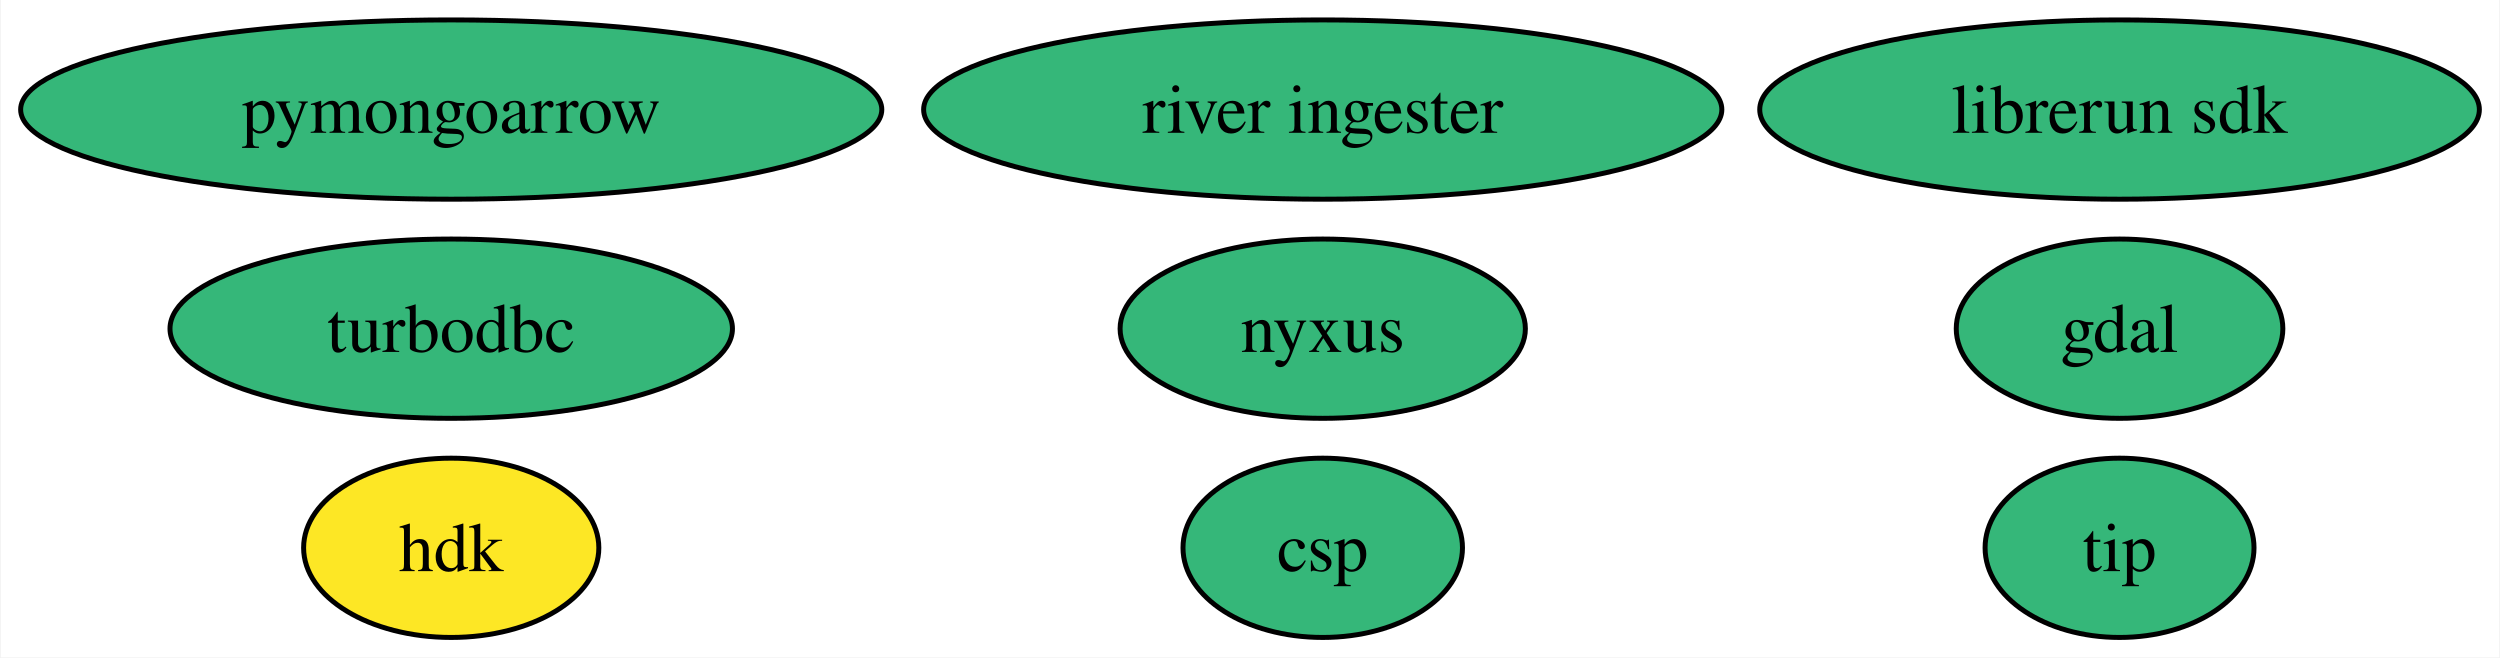
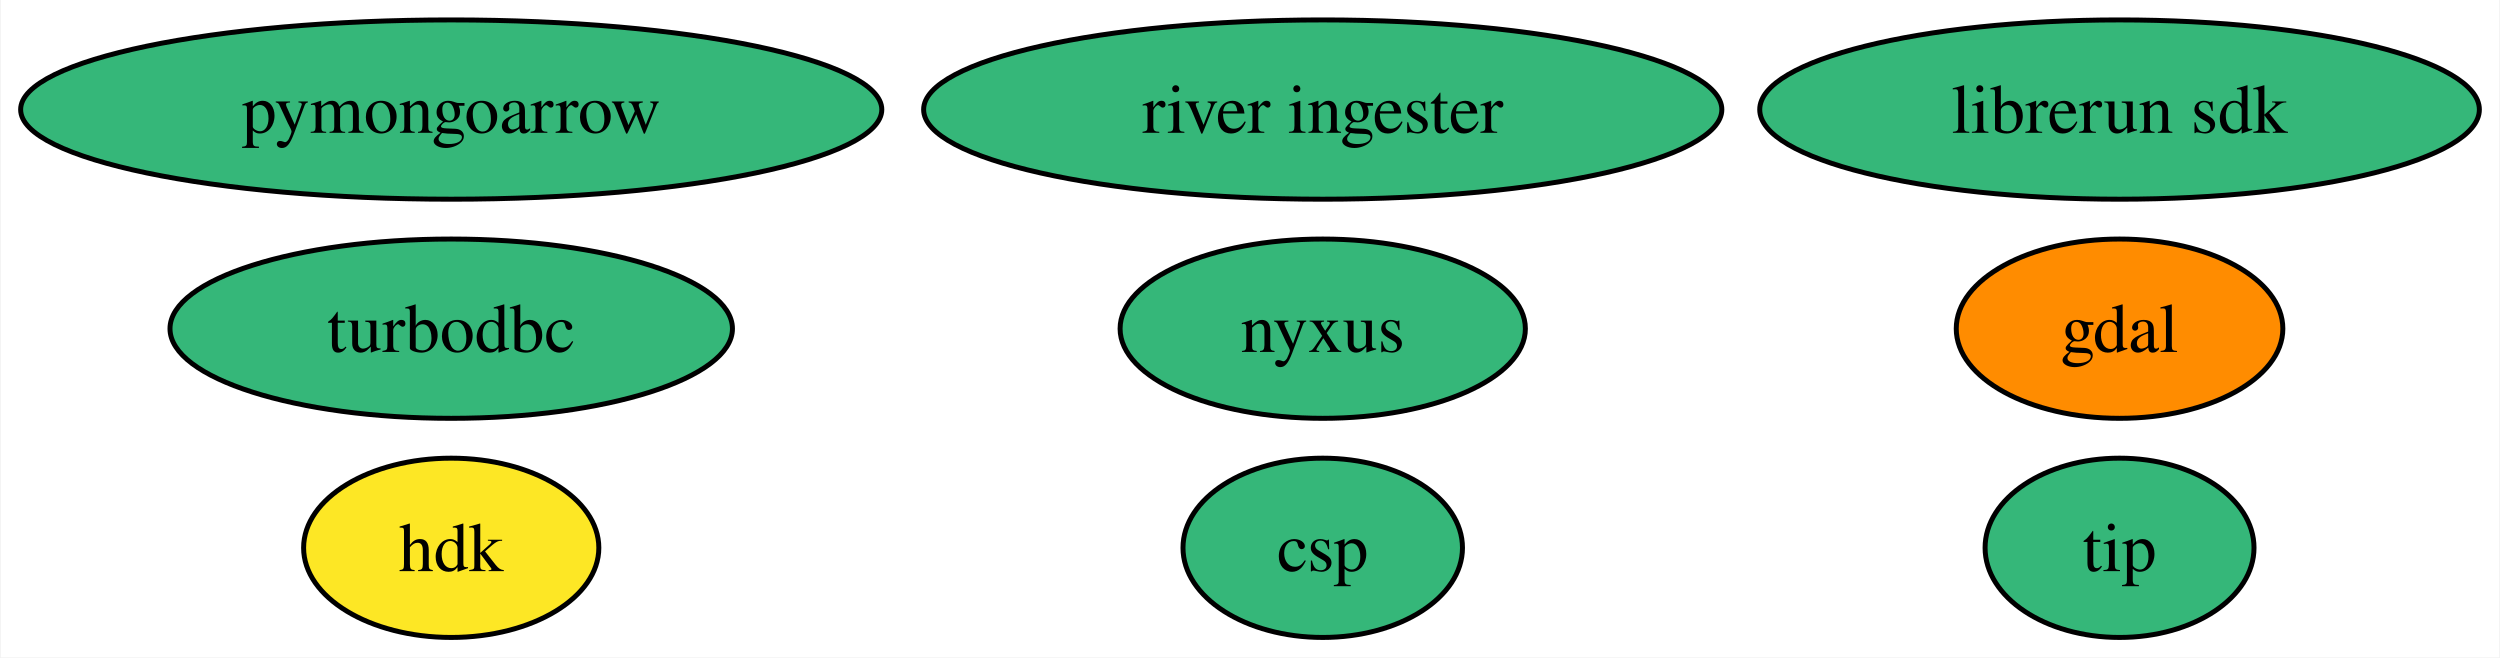
<svg xmlns="http://www.w3.org/2000/svg" xmlns:xlink="http://www.w3.org/1999/xlink" width="502pt" height="132pt" viewBox="0.00 0.00 501.71 132.00">
  <g id="graph0" class="graph" transform="scale(1 1) rotate(0) translate(4 128)">
    <polygon fill="white" stroke="none" points="-4,4 -4,-128 497.71,-128 497.71,4 -4,4" />
    <g id="node1" class="node">
      <g id="a_node1">
        <a xlink:href="https://github.com/conda-forge/gdal-feedstock" xlink:title="gdal">
-           <ellipse fill="#35b779" stroke="black" cx="421.46" cy="-62" rx="32.79" ry="18" />
+           <ellipse fill="#ff8c00" stroke="black" cx="421.46" cy="-62" rx="32.79" ry="18" />
          <text text-anchor="middle" x="421.46" y="-57.33" font-family="Times,serif" font-size="14.00">gdal</text>
        </a>
      </g>
    </g>
    <g id="node2" class="node">
      <g id="a_node2">
        <a xlink:href="https://github.com/conda-forge/turbodbc-feedstock" xlink:title="turbodbc">
          <ellipse fill="#35b779" stroke="black" cx="86.46" cy="-62" rx="56.47" ry="18" />
          <text text-anchor="middle" x="86.46" y="-57.33" font-family="Times,serif" font-size="14.00">turbodbc</text>
        </a>
      </g>
    </g>
    <g id="node3" class="node">
      <g id="a_node3">
        <a xlink:href="https://github.com/conda-forge/pymongoarrow-feedstock" xlink:title="pymongoarrow">
          <ellipse fill="#35b779" stroke="black" cx="86.46" cy="-106" rx="86.46" ry="18" />
          <text text-anchor="middle" x="86.46" y="-101.33" font-family="Times,serif" font-size="14.00">pymongoarrow</text>
        </a>
      </g>
    </g>
    <g id="node4" class="node">
      <g id="a_node4">
        <a xlink:href="https://github.com/conda-forge/hdk-feedstock" xlink:title="hdk">
          <ellipse fill="#fde725" stroke="black" cx="86.46" cy="-18" rx="29.64" ry="18" />
          <text text-anchor="middle" x="86.46" y="-13.32" font-family="Times,serif" font-size="14.00">hdk</text>
        </a>
      </g>
    </g>
    <g id="node5" class="node">
      <g id="a_node5">
        <a xlink:href="https://github.com/conda-forge/nyxus-feedstock" xlink:title="nyxus">
          <ellipse fill="#35b779" stroke="black" cx="261.46" cy="-62" rx="40.69" ry="18" />
          <text text-anchor="middle" x="261.46" y="-57.33" font-family="Times,serif" font-size="14.00">nyxus</text>
        </a>
      </g>
    </g>
    <g id="node6" class="node">
      <g id="a_node6">
        <a xlink:href="https://github.com/conda-forge/tip-feedstock" xlink:title="tip">
          <ellipse fill="#35b779" stroke="black" cx="421.46" cy="-18" rx="27" ry="18" />
          <text text-anchor="middle" x="421.46" y="-13.32" font-family="Times,serif" font-size="14.00">tip</text>
        </a>
      </g>
    </g>
    <g id="node7" class="node">
      <g id="a_node7">
        <a xlink:href="https://github.com/conda-forge/river-ingester-feedstock" xlink:title="river ingester">
          <ellipse fill="#35b779" stroke="black" cx="261.46" cy="-106" rx="80.14" ry="18" />
          <text text-anchor="middle" x="261.46" y="-101.33" font-family="Times,serif" font-size="14.00">river ingester</text>
        </a>
      </g>
    </g>
    <g id="node8" class="node">
      <g id="a_node8">
        <a xlink:href="https://github.com/conda-forge/librerun-sdk-feedstock" xlink:title="librerun sdk">
          <ellipse fill="#35b779" stroke="black" cx="421.46" cy="-106" rx="72.25" ry="18" />
          <text text-anchor="middle" x="421.46" y="-101.33" font-family="Times,serif" font-size="14.00">librerun sdk</text>
        </a>
      </g>
    </g>
    <g id="node9" class="node">
      <g id="a_node9">
        <a xlink:href="https://github.com/conda-forge/csp-feedstock" xlink:title="csp">
          <ellipse fill="#35b779" stroke="black" cx="261.46" cy="-18" rx="28.06" ry="18" />
          <text text-anchor="middle" x="261.46" y="-13.32" font-family="Times,serif" font-size="14.00">csp</text>
        </a>
      </g>
    </g>
  </g>
</svg>
